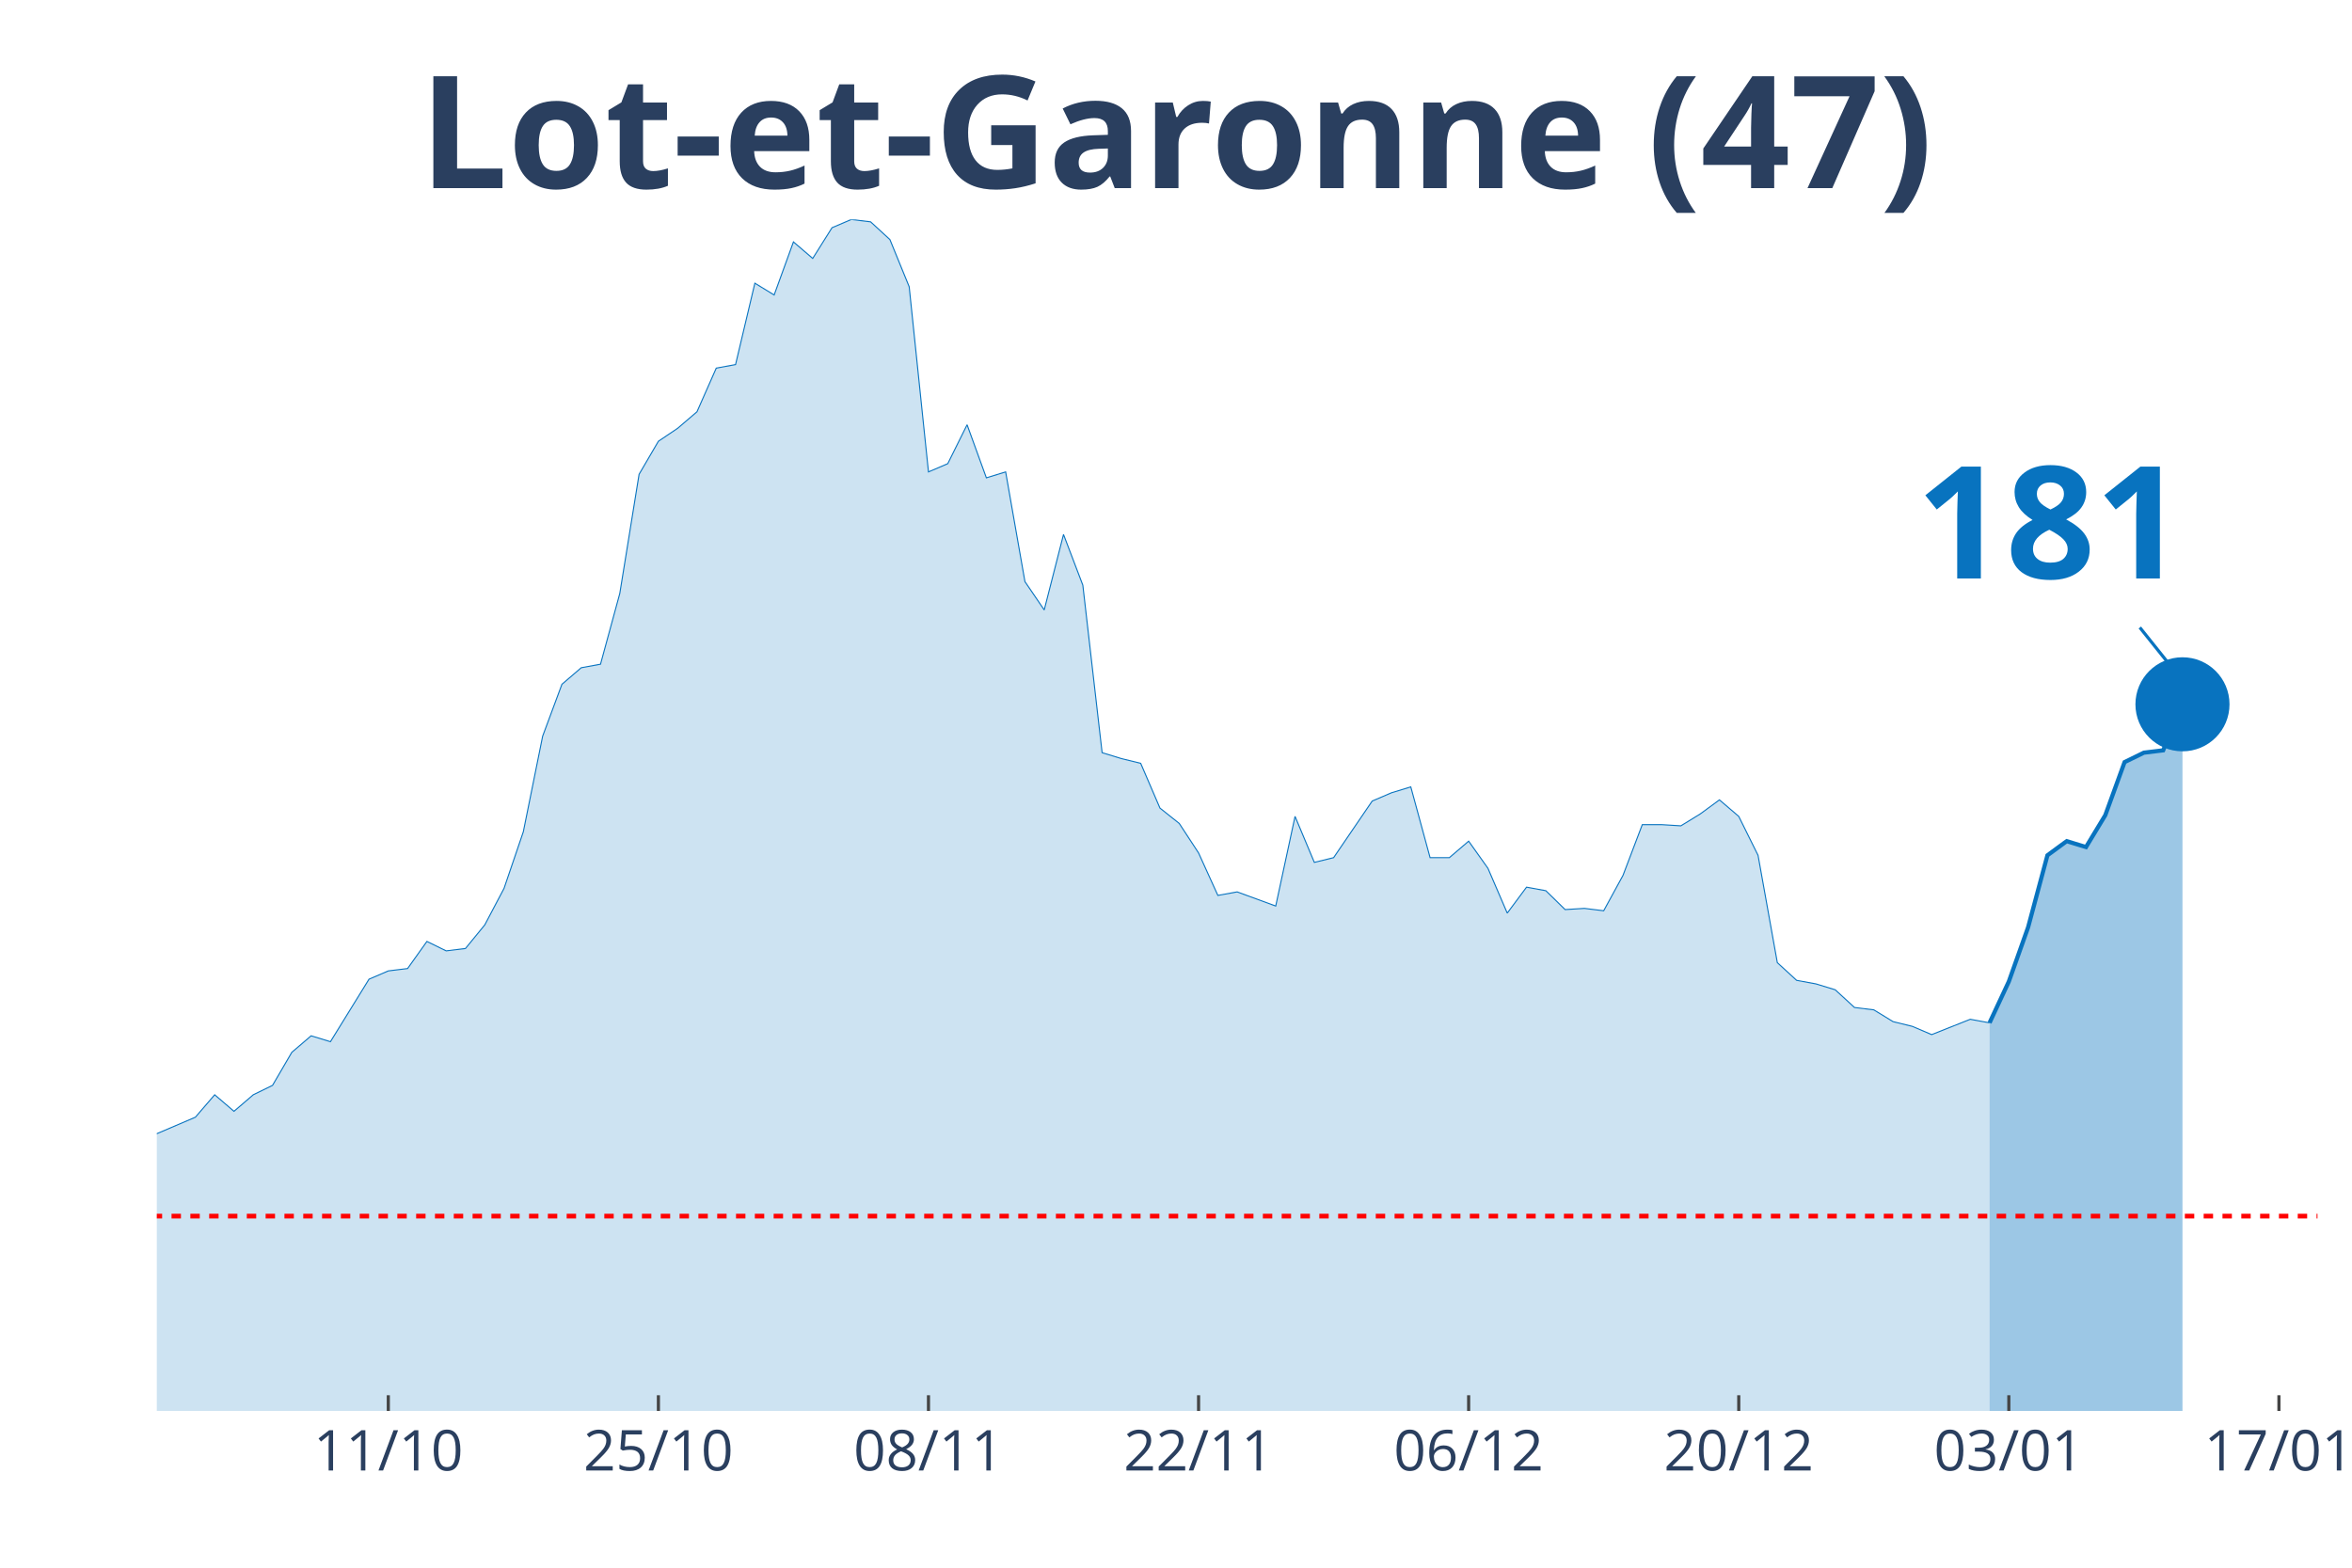
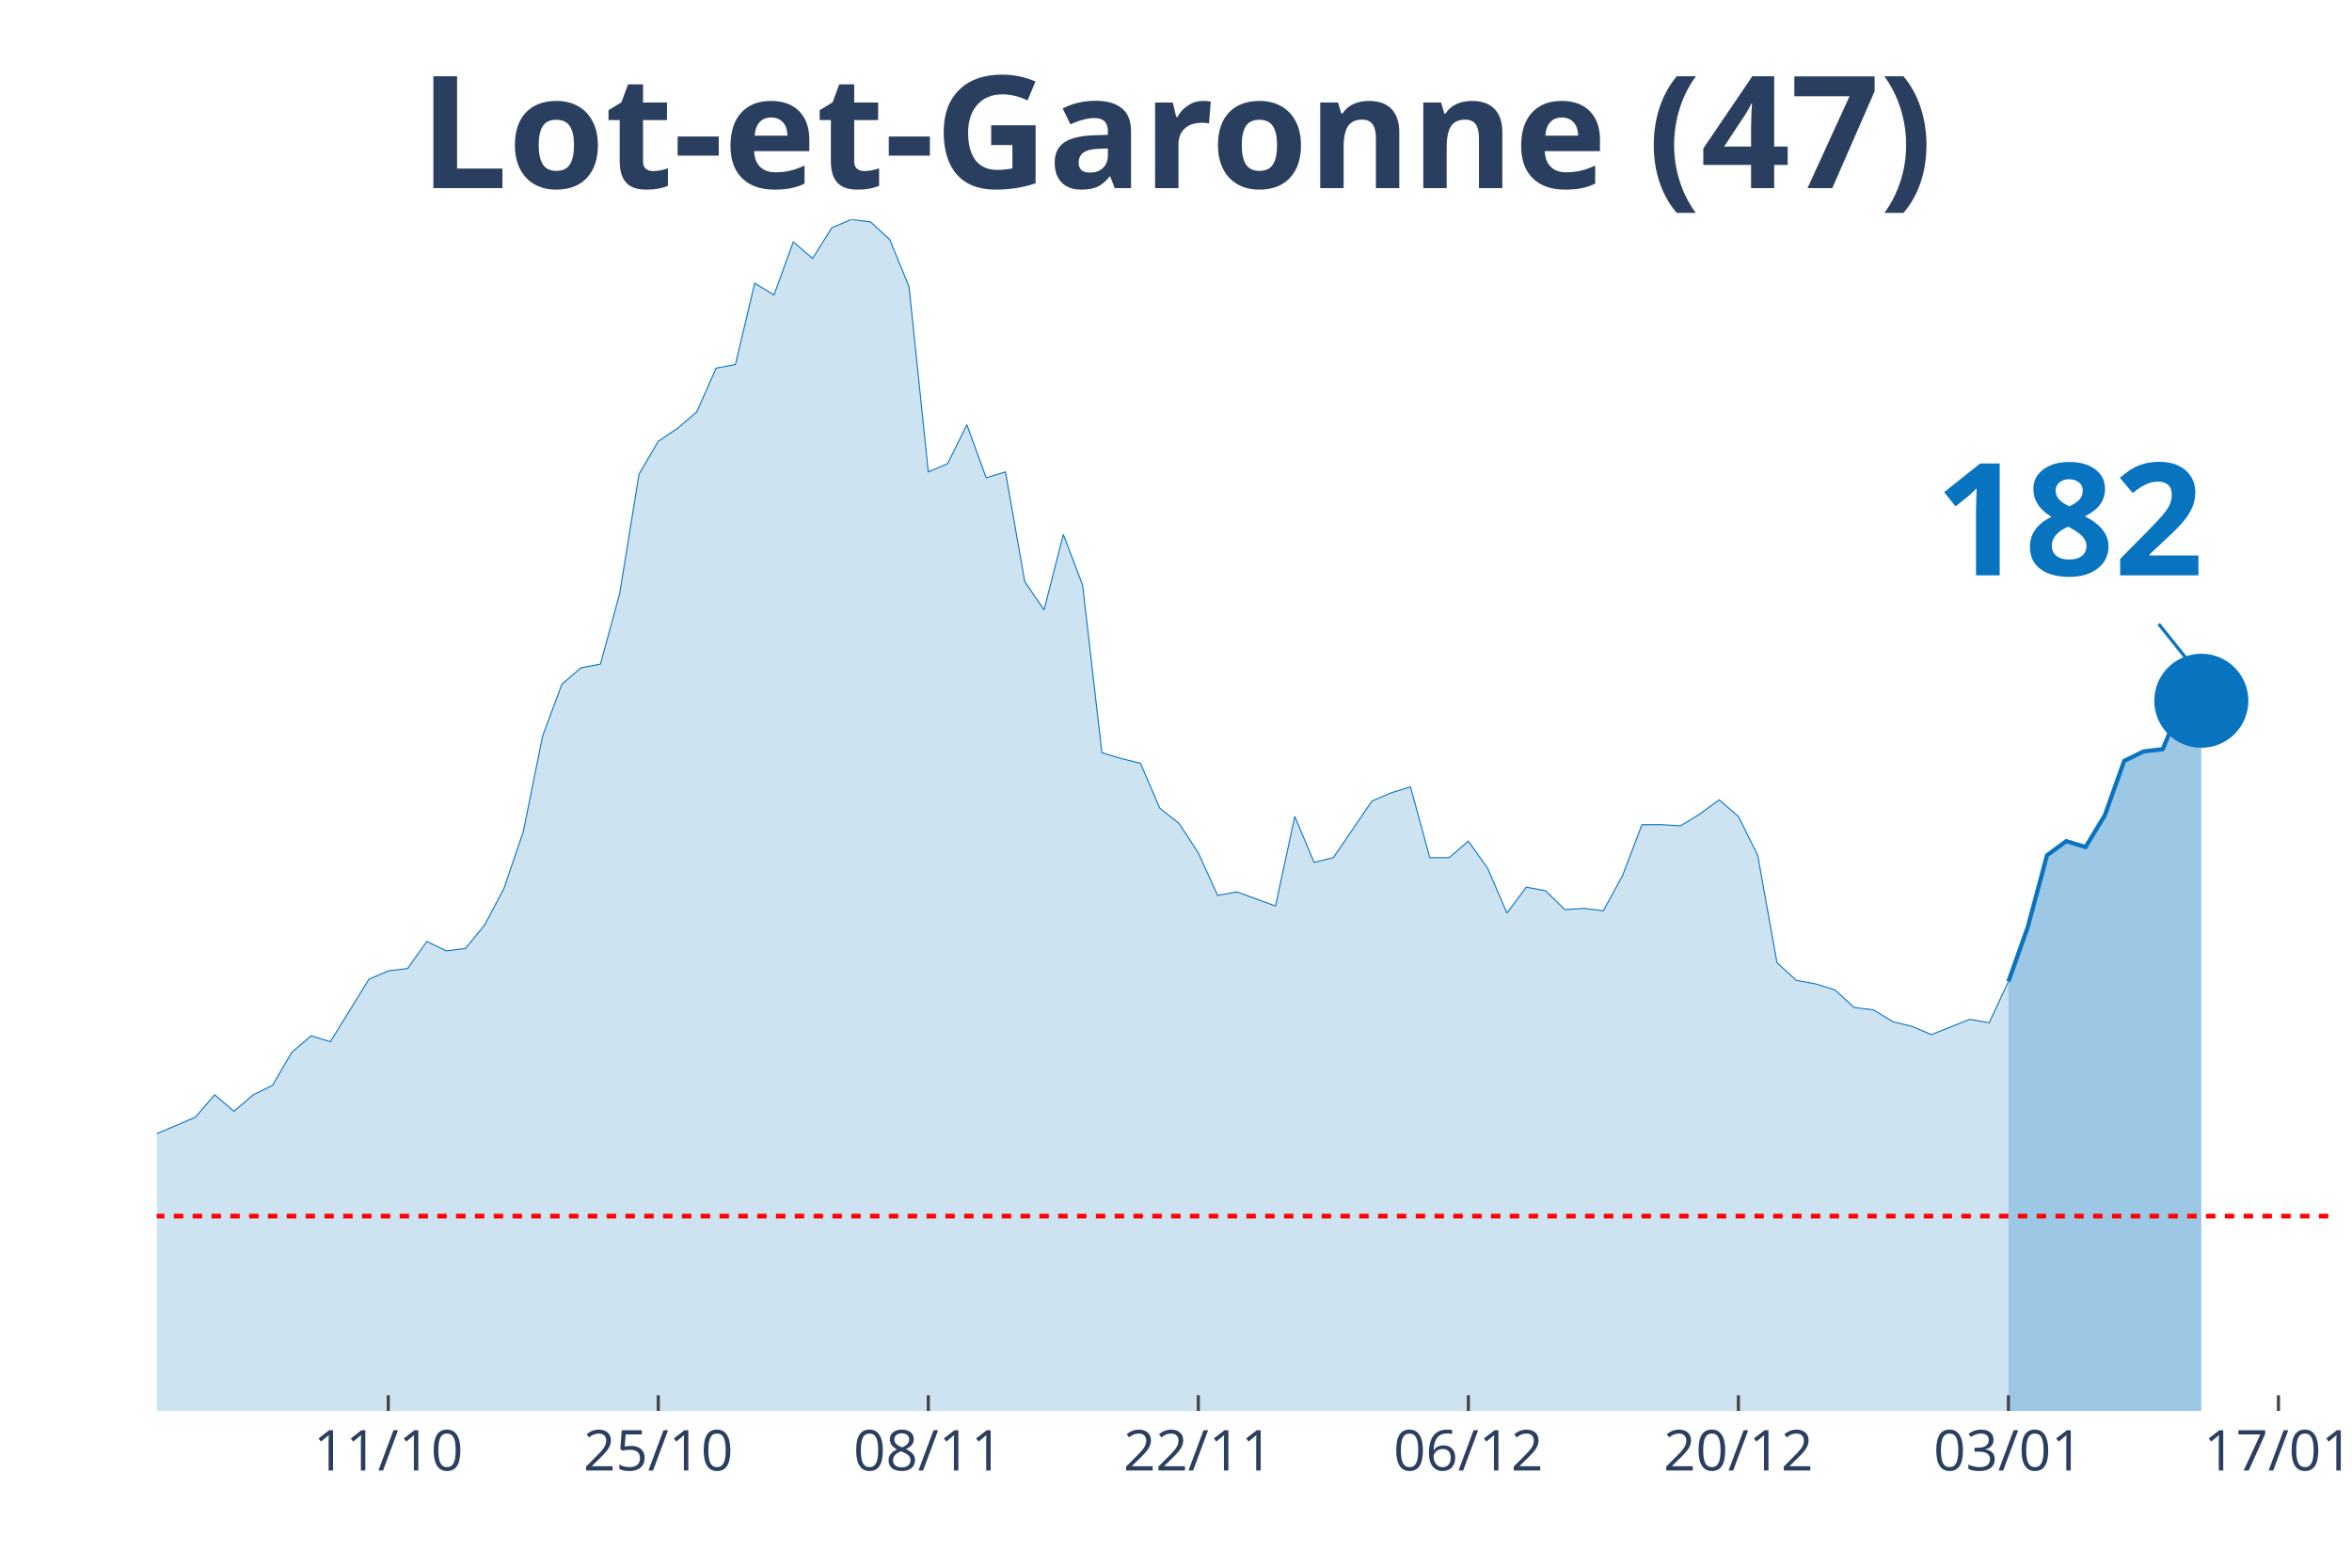
<svg xmlns="http://www.w3.org/2000/svg" class="main-svg" width="1125" height="750" style="" viewBox="0 0 750 500">
  <rect x="0" y="0" width="750" height="500" style="fill: rgb(0, 0, 0); fill-opacity: 0;" />
-   <defs id="defs-e76025">
+   <defs id="defs-841b6f">
    <g class="clips">
-       <clipPath id="clipe76025xyplot" class="plotclip">
-         <rect width="689" height="380" />
+       <clipPath id="clip841b6fxyplot" class="plotclip">
+         <rect width="695" height="380" />
      </clipPath>
-       <clipPath class="axesclip" id="clipe76025x">
-         <rect x="50" y="0" width="689" height="500" />
+       <clipPath class="axesclip" id="clip841b6fx">
+         <rect x="50" y="0" width="695" height="500" />
      </clipPath>
-       <clipPath class="axesclip" id="clipe76025y">
+       <clipPath class="axesclip" id="clip841b6fy">
        <rect x="0" y="70" width="750" height="380" />
      </clipPath>
-       <clipPath class="axesclip" id="clipe76025xy">
-         <rect x="50" y="70" width="689" height="380" />
+       <clipPath class="axesclip" id="clip841b6fxy">
+         <rect x="50" y="70" width="695" height="380" />
      </clipPath>
    </g>
    <g class="gradients" />
  </defs>
  <g class="bglayer">
-     <rect class="bg" x="50" y="70" width="689" height="380" style="fill: rgb(0, 0, 0); fill-opacity: 0; stroke-width: 0;" />
+     <rect class="bg" x="50" y="70" width="695" height="380" style="fill: rgb(0, 0, 0); fill-opacity: 0; stroke-width: 0;" />
  </g>
  <g class="layer-below">
    <g class="imagelayer" />
    <g class="shapelayer" />
  </g>
  <g class="cartesianlayer">
    <g class="subplot xy">
      <g class="layer-subplot">
        <g class="shapelayer" />
        <g class="imagelayer" />
      </g>
      <g class="gridlayer">
        <g class="x">
-           <path class="xgrid crisp" transform="translate(123.82,0)" d="M0,70v380" style="stroke: rgb(255, 255, 255); stroke-opacity: 1; stroke-width: 1px;" />
-           <path class="xgrid crisp" transform="translate(209.95,0)" d="M0,70v380" style="stroke: rgb(255, 255, 255); stroke-opacity: 1; stroke-width: 1px;" />
-           <path class="xgrid crisp" transform="translate(296.07,0)" d="M0,70v380" style="stroke: rgb(255, 255, 255); stroke-opacity: 1; stroke-width: 1px;" />
-           <path class="xgrid crisp" transform="translate(382.2,0)" d="M0,70v380" style="stroke: rgb(255, 255, 255); stroke-opacity: 1; stroke-width: 1px;" />
-           <path class="xgrid crisp" transform="translate(468.32,0)" d="M0,70v380" style="stroke: rgb(255, 255, 255); stroke-opacity: 1; stroke-width: 1px;" />
-           <path class="xgrid crisp" transform="translate(554.45,0)" d="M0,70v380" style="stroke: rgb(255, 255, 255); stroke-opacity: 1; stroke-width: 1px;" />
-           <path class="xgrid crisp" transform="translate(640.57,0)" d="M0,70v380" style="stroke: rgb(255, 255, 255); stroke-opacity: 1; stroke-width: 1px;" />
-           <path class="xgrid crisp" transform="translate(726.7,0)" d="M0,70v380" style="stroke: rgb(255, 255, 255); stroke-opacity: 1; stroke-width: 1px;" />
+           <path class="xgrid crisp" transform="translate(123.81,0)" d="M0,70v380" style="stroke: rgb(255, 255, 255); stroke-opacity: 1; stroke-width: 1px;" />
+           <path class="xgrid crisp" transform="translate(209.91,0)" d="M0,70v380" style="stroke: rgb(255, 255, 255); stroke-opacity: 1; stroke-width: 1px;" />
+           <path class="xgrid crisp" transform="translate(296.02,0)" d="M0,70v380" style="stroke: rgb(255, 255, 255); stroke-opacity: 1; stroke-width: 1px;" />
+           <path class="xgrid crisp" transform="translate(382.12,0)" d="M0,70v380" style="stroke: rgb(255, 255, 255); stroke-opacity: 1; stroke-width: 1px;" />
+           <path class="xgrid crisp" transform="translate(468.23,0)" d="M0,70v380" style="stroke: rgb(255, 255, 255); stroke-opacity: 1; stroke-width: 1px;" />
+           <path class="xgrid crisp" transform="translate(554.34,0)" d="M0,70v380" style="stroke: rgb(255, 255, 255); stroke-opacity: 1; stroke-width: 1px;" />
+           <path class="xgrid crisp" transform="translate(640.44,0)" d="M0,70v380" style="stroke: rgb(255, 255, 255); stroke-opacity: 1; stroke-width: 1px;" />
+           <path class="xgrid crisp" transform="translate(726.55,0)" d="M0,70v380" style="stroke: rgb(255, 255, 255); stroke-opacity: 1; stroke-width: 1px;" />
        </g>
        <g class="y" />
      </g>
      <g class="zerolinelayer" />
      <path class="xlines-below" />
      <path class="ylines-below" />
      <g class="overlines-below" />
      <g class="xaxislayer-below" />
      <g class="yaxislayer-below" />
      <g class="overaxes-below" />
-       <g class="plot" transform="translate(50, 70)" clip-path="url('#clipe76025xyplot')">
+       <g class="plot" transform="translate(50, 70)" clip-path="url('#clip841b6fxyplot')">
        <g class="scatterlayer mlayer">
-           <g class="trace scatter traceb6e447" style="stroke-miterlimit: 2;">
+           <g class="trace scatter tracee0d7a6" style="stroke-miterlimit: 2;">
            <g class="fills">
              <g>
-                 <path class="js-fill" d="M584.42,380L-836.64,380L-836.64,377.74L-369.11,376.24L-362.96,374.73L-319.89,370.59L-313.74,369.84L-295.29,369.09L-289.13,369.09L-276.83,361.56L-270.68,355.54L-258.37,346.14L-252.22,338.99L-246.07,338.61L-239.92,328.46L-221.46,317.17L-215.31,319.43L-209.16,322.44L-203.01,320.55L-196.86,322.44L-190.71,318.3L-178.4,309.64L-172.25,299.86L-166.1,297.98L-159.95,299.86L-147.64,294.97L-141.49,296.85L-116.88,299.49L-110.73,302.12L-104.58,309.27L-98.43,309.64L-92.28,308.51L-86.12,312.28L-79.97,310.4L-73.82,311.52L-67.67,305.88L-61.52,296.1L-55.37,299.11L-49.21,298.73L-43.06,297.6L-36.91,299.86L-30.76,299.49L-24.61,300.24L-18.46,298.73L-12.3,295.72L-6.15,292.71L0,291.58L12.3,286.32L18.46,279.17L24.61,284.44L30.76,279.17L36.91,276.16L43.06,265.62L49.21,260.36L55.37,262.24L67.67,242.3L73.82,239.66L79.97,238.91L86.13,230.26L92.28,233.27L98.43,232.51L104.58,224.99L110.73,213.33L116.88,195.27L123.04,164.79L129.19,148.24L135.34,142.97L141.49,141.84L147.64,119.27L153.79,81.27L159.95,70.73L166.1,66.59L172.25,61.33L178.4,47.41L184.55,46.28L190.71,20.32L196.86,24.08L203.01,7.15L209.16,12.42L215.31,2.63L221.46,0L227.62,0.75L233.77,6.4L239.92,21.45L246.07,80.51L252.22,77.88L258.38,65.47L264.53,82.4L270.68,80.51L276.83,115.5L282.98,124.53L289.13,100.46L295.29,116.63L301.44,170.06L307.59,171.94L313.74,173.45L319.89,187.74L326.04,192.63L332.2,202.04L338.35,215.58L344.5,214.46L356.8,218.97L362.96,190.38L369.11,205.05L375.26,203.54L387.56,185.49L393.71,182.85L399.87,180.97L406.02,203.54L412.17,203.54L418.32,198.28L424.47,206.93L430.63,221.23L436.78,212.95L442.93,214.08L449.08,220.1L455.23,219.72L461.38,220.48L467.54,209.19L473.69,193.01L479.84,193.01L485.99,193.39L492.14,189.62L498.29,185.11L504.45,190.38L510.6,202.79L516.75,237.03L522.9,242.67L529.05,243.8L535.21,245.68L541.36,251.33L547.51,252.08L553.66,255.84L559.81,257.35L565.96,259.98L578.27,255.09L584.42,256.22" style="fill: rgb(8, 115, 191); fill-opacity: 0.2; stroke-width: 0;" />
+                 <path class="js-fill" d="M590.44,380L-836.46,380L-836.46,377.74L-369.03,376.24L-362.88,374.73L-319.82,370.59L-313.67,369.84L-295.22,369.09L-289.07,369.09L-276.77,361.56L-270.62,355.54L-258.32,346.14L-252.17,338.99L-246.02,338.61L-239.87,328.46L-221.42,317.17L-215.27,319.43L-209.12,322.44L-202.96,320.55L-196.81,322.44L-190.66,318.3L-178.36,309.64L-172.21,299.86L-166.06,297.98L-159.91,299.86L-147.61,294.97L-141.46,296.85L-116.86,299.49L-110.71,302.12L-104.56,309.27L-98.41,309.64L-92.26,308.51L-86.11,312.28L-79.96,310.4L-73.81,311.52L-67.65,305.88L-61.5,296.1L-55.35,299.11L-49.2,298.73L-43.05,297.6L-36.9,299.86L-30.75,299.49L-24.6,300.24L-18.45,298.73L-12.3,295.72L-6.15,292.71L0,291.58L12.3,286.32L18.45,279.17L24.6,284.44L30.75,279.17L36.9,276.16L43.05,265.62L49.2,260.36L55.35,262.24L67.65,242.3L73.81,239.66L79.96,238.91L86.11,230.26L92.26,233.27L98.41,232.51L104.56,224.99L110.71,213.33L116.86,195.27L123.01,164.79L129.16,148.24L135.31,142.97L141.46,141.84L147.61,119.27L153.76,81.27L159.91,70.73L166.06,66.59L172.21,61.33L178.36,47.41L184.51,46.28L190.66,20.32L196.81,24.08L202.96,7.15L209.12,12.42L215.27,2.63L221.42,0L227.57,0.75L233.72,6.4L239.87,21.45L246.02,80.51L252.17,77.88L258.32,65.47L264.47,82.4L270.62,80.51L276.77,115.5L282.92,124.53L289.07,100.46L295.22,116.63L301.37,170.06L307.52,171.94L313.67,173.45L319.82,187.74L325.97,192.63L332.12,202.04L338.27,215.58L344.42,214.46L356.73,218.97L362.88,190.38L369.03,205.05L375.18,203.54L387.48,185.49L393.63,182.85L399.78,180.97L405.93,203.54L412.08,203.54L418.23,198.28L424.38,206.93L430.53,221.23L436.68,212.95L442.83,214.08L448.98,220.1L455.13,219.72L461.28,220.48L467.43,209.19L473.58,193.01L479.73,193.01L485.88,193.39L492.04,189.62L498.19,185.11L504.34,190.38L510.49,202.79L516.64,237.03L522.79,242.67L528.94,243.8L535.09,245.68L541.24,251.33L547.39,252.08L553.54,255.84L559.69,257.35L565.84,259.98L578.14,255.09L584.29,256.22L590.44,243.05" style="fill: rgb(8, 115, 191); fill-opacity: 0.2; stroke-width: 0;" />
              </g>
            </g>
            <g class="errorbars" />
            <g class="lines">
-               <path class="js-line" d="M-836.64,377.74L-369.11,376.24L-362.96,374.73L-319.89,370.59L-313.74,369.84L-295.29,369.09L-289.13,369.09L-276.83,361.56L-270.68,355.54L-258.37,346.14L-252.22,338.99L-246.07,338.61L-239.92,328.46L-221.46,317.17L-215.31,319.43L-209.16,322.44L-203.01,320.55L-196.86,322.44L-190.71,318.3L-178.4,309.64L-172.25,299.86L-166.1,297.98L-159.95,299.86L-147.64,294.97L-141.49,296.85L-116.88,299.49L-110.73,302.12L-104.58,309.27L-98.43,309.64L-92.28,308.51L-86.12,312.28L-79.97,310.4L-73.82,311.52L-67.67,305.88L-61.52,296.1L-55.37,299.11L-49.21,298.73L-43.06,297.6L-36.91,299.86L-30.76,299.49L-24.61,300.24L-18.46,298.73L-12.3,295.72L-6.15,292.71L0,291.58L12.3,286.32L18.46,279.17L24.61,284.44L30.76,279.17L36.91,276.16L43.06,265.62L49.21,260.36L55.37,262.24L67.67,242.3L73.82,239.66L79.97,238.91L86.13,230.26L92.28,233.27L98.43,232.51L104.58,224.99L110.73,213.33L116.88,195.27L123.04,164.79L129.19,148.24L135.34,142.97L141.49,141.84L147.64,119.27L153.79,81.27L159.95,70.73L166.1,66.59L172.25,61.33L178.4,47.41L184.55,46.28L190.71,20.32L196.86,24.08L203.01,7.15L209.16,12.42L215.31,2.63L221.46,0L227.62,0.75L233.77,6.4L239.92,21.45L246.07,80.51L252.22,77.88L258.38,65.47L264.53,82.4L270.68,80.51L276.83,115.5L282.98,124.53L289.13,100.46L295.29,116.63L301.44,170.06L307.59,171.94L313.74,173.45L319.89,187.74L326.04,192.63L332.2,202.04L338.35,215.58L344.5,214.46L356.8,218.97L362.96,190.38L369.11,205.05L375.26,203.54L387.56,185.49L393.71,182.85L399.87,180.97L406.02,203.54L412.17,203.54L418.32,198.28L424.47,206.93L430.63,221.23L436.78,212.95L442.93,214.08L449.08,220.1L455.23,219.72L461.38,220.48L467.54,209.19L473.69,193.01L479.84,193.01L485.99,193.39L492.14,189.62L498.29,185.11L504.45,190.38L510.6,202.79L516.75,237.03L522.9,242.67L529.05,243.8L535.21,245.68L541.36,251.33L547.51,252.08L553.66,255.84L559.81,257.35L565.96,259.98L578.27,255.09L584.42,256.22" style="vector-effect: non-scaling-stroke; fill: none; stroke: rgb(8, 115, 191); stroke-opacity: 1; stroke-width: 0.5px; opacity: 1;" />
+               <path class="js-line" d="M-836.46,377.74L-369.03,376.24L-362.88,374.73L-319.82,370.59L-313.67,369.84L-295.22,369.09L-289.07,369.09L-276.77,361.56L-270.62,355.54L-258.32,346.14L-252.17,338.99L-246.02,338.61L-239.87,328.46L-221.42,317.17L-215.27,319.43L-209.12,322.44L-202.96,320.55L-196.81,322.44L-190.66,318.3L-178.36,309.64L-172.21,299.86L-166.06,297.98L-159.91,299.86L-147.61,294.97L-141.46,296.85L-116.86,299.49L-110.71,302.12L-104.56,309.27L-98.41,309.64L-92.26,308.51L-86.11,312.28L-79.96,310.4L-73.81,311.52L-67.65,305.88L-61.5,296.1L-55.35,299.11L-49.2,298.73L-43.05,297.6L-36.9,299.86L-30.75,299.49L-24.6,300.24L-18.45,298.73L-12.3,295.72L-6.15,292.71L0,291.58L12.3,286.32L18.45,279.17L24.6,284.44L30.75,279.17L36.9,276.16L43.05,265.62L49.2,260.36L55.35,262.24L67.65,242.3L73.81,239.66L79.96,238.91L86.11,230.26L92.26,233.27L98.41,232.51L104.56,224.99L110.71,213.33L116.86,195.27L123.01,164.79L129.16,148.24L135.31,142.97L141.46,141.84L147.61,119.27L153.76,81.27L159.91,70.73L166.06,66.59L172.21,61.33L178.36,47.41L184.51,46.28L190.66,20.32L196.81,24.08L202.96,7.15L209.12,12.42L215.27,2.63L221.42,0L227.57,0.75L233.72,6.4L239.87,21.45L246.02,80.51L252.17,77.88L258.32,65.47L264.47,82.4L270.62,80.51L276.77,115.5L282.92,124.53L289.07,100.46L295.22,116.63L301.37,170.06L307.52,171.94L313.67,173.45L319.82,187.74L325.97,192.63L332.12,202.04L338.27,215.58L344.42,214.46L356.73,218.97L362.88,190.38L369.03,205.05L375.18,203.54L387.48,185.49L393.63,182.85L399.78,180.97L405.93,203.54L412.08,203.54L418.23,198.28L424.38,206.93L430.53,221.23L436.68,212.95L442.83,214.08L448.98,220.1L455.13,219.72L461.28,220.48L467.43,209.19L473.58,193.01L479.73,193.01L485.88,193.39L492.04,189.62L498.19,185.11L504.34,190.38L510.49,202.79L516.64,237.03L522.79,242.67L528.94,243.8L535.09,245.68L541.24,251.33L547.39,252.08L553.54,255.84L559.69,257.35L565.84,259.98L578.14,255.09L584.29,256.22L590.44,243.05" style="vector-effect: non-scaling-stroke; fill: none; stroke: rgb(8, 115, 191); stroke-opacity: 1; stroke-width: 0.5px; opacity: 1;" />
            </g>
            <g class="points" />
            <g class="text" />
          </g>
-           <g class="trace scatter trace9b507e" style="stroke-miterlimit: 2;">
+           <g class="trace scatter trace9b9cca" style="stroke-miterlimit: 2;">
            <g class="fills">
              <g>
-                 <path class="js-fill" d="M645.94,380L584.42,380L584.42,256.22L590.57,243.05L596.72,225.74L602.88,202.79L609.03,198.28L615.18,200.16L621.33,190L627.48,173.07L633.63,170.06L639.79,169.31L645.94,154.63" style="fill: rgb(8, 115, 191); fill-opacity: 0.4; stroke-width: 0;" />
+                 <path class="js-fill" d="M651.95,380L590.44,380L590.44,243.05L596.59,225.74L602.74,202.79L608.89,198.28L615.04,200.16L621.19,190L627.35,172.69L633.5,169.68L639.65,168.93L645.8,154.26L651.95,153.5" style="fill: rgb(8, 115, 191); fill-opacity: 0.4; stroke-width: 0;" />
              </g>
            </g>
            <g class="errorbars" />
            <g class="lines">
-               <path class="js-line" d="M584.42,256.22L590.57,243.05L596.72,225.74L602.88,202.79L609.03,198.28L615.18,200.16L621.33,190L627.48,173.07L633.63,170.06L639.79,169.31L645.94,154.63" style="vector-effect: non-scaling-stroke; fill: none; stroke: rgb(8, 115, 191); stroke-opacity: 1; stroke-width: 2px; opacity: 1;" />
+               <path class="js-line" d="M590.44,243.05L596.59,225.74L602.74,202.79L608.89,198.28L615.04,200.16L621.19,190L627.35,172.69L633.5,169.68L639.65,168.93L645.8,154.26L651.95,153.5" style="vector-effect: non-scaling-stroke; fill: none; stroke: rgb(8, 115, 191); stroke-opacity: 1; stroke-width: 2px; opacity: 1;" />
            </g>
            <g class="points" />
            <g class="text" />
          </g>
-           <g class="trace scatter trace8b00fa" style="stroke-miterlimit: 2; opacity: 1;">
+           <g class="trace scatter traceb7c0b4" style="stroke-miterlimit: 2; opacity: 1;">
            <g class="fills" />
            <g class="errorbars" />
            <g class="lines" />
            <g class="points">
-               <path class="point" transform="translate(645.94,154.63)" d="M15,0A15,15 0 1,1 0,-15A15,15 0 0,1 15,0Z" style="opacity: 1; stroke-width: 0px; fill: rgb(8, 115, 191); fill-opacity: 1;" />
+               <path class="point" transform="translate(651.95,153.5)" d="M15,0A15,15 0 1,1 0,-15A15,15 0 0,1 15,0Z" style="opacity: 1; stroke-width: 0px; fill: rgb(8, 115, 191); fill-opacity: 1;" />
            </g>
            <g class="text" />
          </g>
        </g>
      </g>
      <g class="overplot" />
      <path class="xlines-above crisp" style="fill: none; stroke-width: 1px; stroke: rgb(0, 0, 0); stroke-opacity: 0;" d="" />
      <path class="ylines-above crisp" style="fill: none;" d="M0,0" />
      <g class="overlines-above" />
      <g class="xaxislayer-above">
-         <path class="xtick ticks crisp" d="M0,450v-5" transform="translate(123.82,0)" style="stroke: rgb(68, 68, 68); stroke-opacity: 1; stroke-width: 1px;" />
-         <path class="xtick ticks crisp" d="M0,450v-5" transform="translate(209.95,0)" style="stroke: rgb(68, 68, 68); stroke-opacity: 1; stroke-width: 1px;" />
-         <path class="xtick ticks crisp" d="M0,450v-5" transform="translate(296.07,0)" style="stroke: rgb(68, 68, 68); stroke-opacity: 1; stroke-width: 1px;" />
-         <path class="xtick ticks crisp" d="M0,450v-5" transform="translate(382.2,0)" style="stroke: rgb(68, 68, 68); stroke-opacity: 1; stroke-width: 1px;" />
-         <path class="xtick ticks crisp" d="M0,450v-5" transform="translate(468.32,0)" style="stroke: rgb(68, 68, 68); stroke-opacity: 1; stroke-width: 1px;" />
-         <path class="xtick ticks crisp" d="M0,450v-5" transform="translate(554.45,0)" style="stroke: rgb(68, 68, 68); stroke-opacity: 1; stroke-width: 1px;" />
-         <path class="xtick ticks crisp" d="M0,450v-5" transform="translate(640.57,0)" style="stroke: rgb(68, 68, 68); stroke-opacity: 1; stroke-width: 1px;" />
-         <path class="xtick ticks crisp" d="M0,450v-5" transform="translate(726.7,0)" style="stroke: rgb(68, 68, 68); stroke-opacity: 1; stroke-width: 1px;" />
+         <path class="xtick ticks crisp" d="M0,450v-5" transform="translate(123.81,0)" style="stroke: rgb(68, 68, 68); stroke-opacity: 1; stroke-width: 1px;" />
+         <path class="xtick ticks crisp" d="M0,450v-5" transform="translate(209.91,0)" style="stroke: rgb(68, 68, 68); stroke-opacity: 1; stroke-width: 1px;" />
+         <path class="xtick ticks crisp" d="M0,450v-5" transform="translate(296.02,0)" style="stroke: rgb(68, 68, 68); stroke-opacity: 1; stroke-width: 1px;" />
+         <path class="xtick ticks crisp" d="M0,450v-5" transform="translate(382.12,0)" style="stroke: rgb(68, 68, 68); stroke-opacity: 1; stroke-width: 1px;" />
+         <path class="xtick ticks crisp" d="M0,450v-5" transform="translate(468.23,0)" style="stroke: rgb(68, 68, 68); stroke-opacity: 1; stroke-width: 1px;" />
+         <path class="xtick ticks crisp" d="M0,450v-5" transform="translate(554.34,0)" style="stroke: rgb(68, 68, 68); stroke-opacity: 1; stroke-width: 1px;" />
+         <path class="xtick ticks crisp" d="M0,450v-5" transform="translate(640.44,0)" style="stroke: rgb(68, 68, 68); stroke-opacity: 1; stroke-width: 1px;" />
+         <path class="xtick ticks crisp" d="M0,450v-5" transform="translate(726.55,0)" style="stroke: rgb(68, 68, 68); stroke-opacity: 1; stroke-width: 1px;" />
        <g class="xtick">
-           <text text-anchor="middle" x="0" y="469" transform="translate(123.82,0)" style="font-family: 'Open Sans', verdana, arial, sans-serif; font-size: 18px; fill: rgb(42, 63, 95); fill-opacity: 1; white-space: pre;">11/10</text>
+           <text text-anchor="middle" x="0" y="469" transform="translate(123.81,0)" style="font-family: 'Open Sans', verdana, arial, sans-serif; font-size: 18px; fill: rgb(42, 63, 95); fill-opacity: 1; white-space: pre;">11/10</text>
        </g>
        <g class="xtick">
-           <text text-anchor="middle" x="0" y="469" transform="translate(209.95,0)" style="font-family: 'Open Sans', verdana, arial, sans-serif; font-size: 18px; fill: rgb(42, 63, 95); fill-opacity: 1; white-space: pre;">25/10</text>
+           <text text-anchor="middle" x="0" y="469" transform="translate(209.91,0)" style="font-family: 'Open Sans', verdana, arial, sans-serif; font-size: 18px; fill: rgb(42, 63, 95); fill-opacity: 1; white-space: pre;">25/10</text>
        </g>
        <g class="xtick">
-           <text text-anchor="middle" x="0" y="469" transform="translate(296.07,0)" style="font-family: 'Open Sans', verdana, arial, sans-serif; font-size: 18px; fill: rgb(42, 63, 95); fill-opacity: 1; white-space: pre;">08/11</text>
+           <text text-anchor="middle" x="0" y="469" transform="translate(296.02,0)" style="font-family: 'Open Sans', verdana, arial, sans-serif; font-size: 18px; fill: rgb(42, 63, 95); fill-opacity: 1; white-space: pre;">08/11</text>
        </g>
        <g class="xtick">
-           <text text-anchor="middle" x="0" y="469" transform="translate(382.2,0)" style="font-family: 'Open Sans', verdana, arial, sans-serif; font-size: 18px; fill: rgb(42, 63, 95); fill-opacity: 1; white-space: pre;">22/11</text>
+           <text text-anchor="middle" x="0" y="469" transform="translate(382.12,0)" style="font-family: 'Open Sans', verdana, arial, sans-serif; font-size: 18px; fill: rgb(42, 63, 95); fill-opacity: 1; white-space: pre;">22/11</text>
        </g>
        <g class="xtick">
-           <text text-anchor="middle" x="0" y="469" transform="translate(468.32,0)" style="font-family: 'Open Sans', verdana, arial, sans-serif; font-size: 18px; fill: rgb(42, 63, 95); fill-opacity: 1; white-space: pre;">06/12</text>
+           <text text-anchor="middle" x="0" y="469" transform="translate(468.23,0)" style="font-family: 'Open Sans', verdana, arial, sans-serif; font-size: 18px; fill: rgb(42, 63, 95); fill-opacity: 1; white-space: pre;">06/12</text>
        </g>
        <g class="xtick">
-           <text text-anchor="middle" x="0" y="469" transform="translate(554.45,0)" style="font-family: 'Open Sans', verdana, arial, sans-serif; font-size: 18px; fill: rgb(42, 63, 95); fill-opacity: 1; white-space: pre;">20/12</text>
+           <text text-anchor="middle" x="0" y="469" transform="translate(554.34,0)" style="font-family: 'Open Sans', verdana, arial, sans-serif; font-size: 18px; fill: rgb(42, 63, 95); fill-opacity: 1; white-space: pre;">20/12</text>
        </g>
        <g class="xtick">
-           <text text-anchor="middle" x="0" y="469" transform="translate(640.57,0)" style="font-family: 'Open Sans', verdana, arial, sans-serif; font-size: 18px; fill: rgb(42, 63, 95); fill-opacity: 1; white-space: pre;">03/01</text>
+           <text text-anchor="middle" x="0" y="469" transform="translate(640.44,0)" style="font-family: 'Open Sans', verdana, arial, sans-serif; font-size: 18px; fill: rgb(42, 63, 95); fill-opacity: 1; white-space: pre;">03/01</text>
        </g>
        <g class="xtick">
-           <text text-anchor="middle" x="0" y="469" transform="translate(726.7,0)" style="font-family: 'Open Sans', verdana, arial, sans-serif; font-size: 18px; fill: rgb(42, 63, 95); fill-opacity: 1; white-space: pre;">17/01</text>
+           <text text-anchor="middle" x="0" y="469" transform="translate(726.55,0)" style="font-family: 'Open Sans', verdana, arial, sans-serif; font-size: 18px; fill: rgb(42, 63, 95); fill-opacity: 1; white-space: pre;">17/01</text>
        </g>
      </g>
      <g class="yaxislayer-above" />
      <g class="overaxes-above" />
    </g>
  </g>
  <g class="polarlayer" />
  <g class="ternarylayer" />
  <g class="geolayer" />
  <g class="funnelarealayer" />
  <g class="pielayer" />
  <g class="treemaplayer" />
  <g class="sunburstlayer" />
  <g class="glimages" />
-   <defs id="topdefs-e76025">
+   <defs id="topdefs-841b6f">
    <g class="clips" />
  </defs>
  <g class="layer-above">
    <g class="imagelayer" />
    <g class="shapelayer">
-       <path data-index="0" fill-rule="evenodd" d="M-3407.3,387.86L1089.65,387.86" clip-path="url('#clipe76025xy')" style="opacity: 1; stroke: rgb(255, 0, 0); stroke-opacity: 1; fill: rgb(0, 0, 0); fill-opacity: 0; stroke-dasharray: 3px, 3px; stroke-width: 1.5px;" />
+       <path data-index="0" fill-rule="evenodd" d="M-3406.55,387.86L1089.42,387.86" clip-path="url('#clip841b6fxy')" style="opacity: 1; stroke: rgb(255, 0, 0); stroke-opacity: 1; fill: rgb(0, 0, 0); fill-opacity: 0; stroke-dasharray: 3px, 3px; stroke-width: 1.5px;" />
    </g>
  </g>
  <g class="infolayer">
    <g class="g-gtitle">
      <text class="gtitle" x="375" y="25" text-anchor="middle" dy="0.7em" style="font-family: 'Open Sans', verdana, arial, sans-serif; font-size: 50px; fill: rgb(42, 63, 95); opacity: 1; font-weight: normal; white-space: pre;">
        <tspan style="font-weight:bold">Lot-et-Garonne (47)</tspan>
      </text>
    </g>
    <g class="g-xtitle" />
    <g class="annotation" data-index="0" style="opacity: 1;">
-       <g class="annotation-text-g" transform="rotate(0,653.94,164.63)">
-         <g class="cursor-pointer" transform="translate(596, 129)">
+       <g class="annotation-text-g" transform="rotate(0,659.95,163.5)">
+         <g class="cursor-pointer" transform="translate(602, 128)">
          <rect class="bg" x="0.5" y="0.5" width="115" height="71" style="stroke-width: 1px; stroke: rgb(0, 0, 0); stroke-opacity: 0; fill: rgb(255, 255, 255); fill-opacity: 0.6;" />
          <text class="annotation-text" text-anchor="middle" x="57.812" y="55.5" style="font-family: 'Open Sans', verdana, arial, sans-serif; font-size: 50px; fill: rgb(8, 115, 191); fill-opacity: 1; white-space: pre;">
-             <tspan style="font-weight:bold">181 </tspan>
+             <tspan style="font-weight:bold">182 </tspan>
          </text>
        </g>
      </g>
      <g class="annotation-arrow-g" style="opacity: 1;">
-         <path d="M682.34,200.13L693.94,214.63" style="stroke-width: 1px; stroke: rgb(8, 115, 191); stroke-opacity: 1; stroke-dasharray: 0px, 0px, 18.569px, 18.569px;" />
+         <path d="M688.35,199L699.95,213.5" style="stroke-width: 1px; stroke: rgb(8, 115, 191); stroke-opacity: 1; stroke-dasharray: 0px, 0px, 18.569px, 18.569px;" />
      </g>
    </g>
  </g>
</svg>
